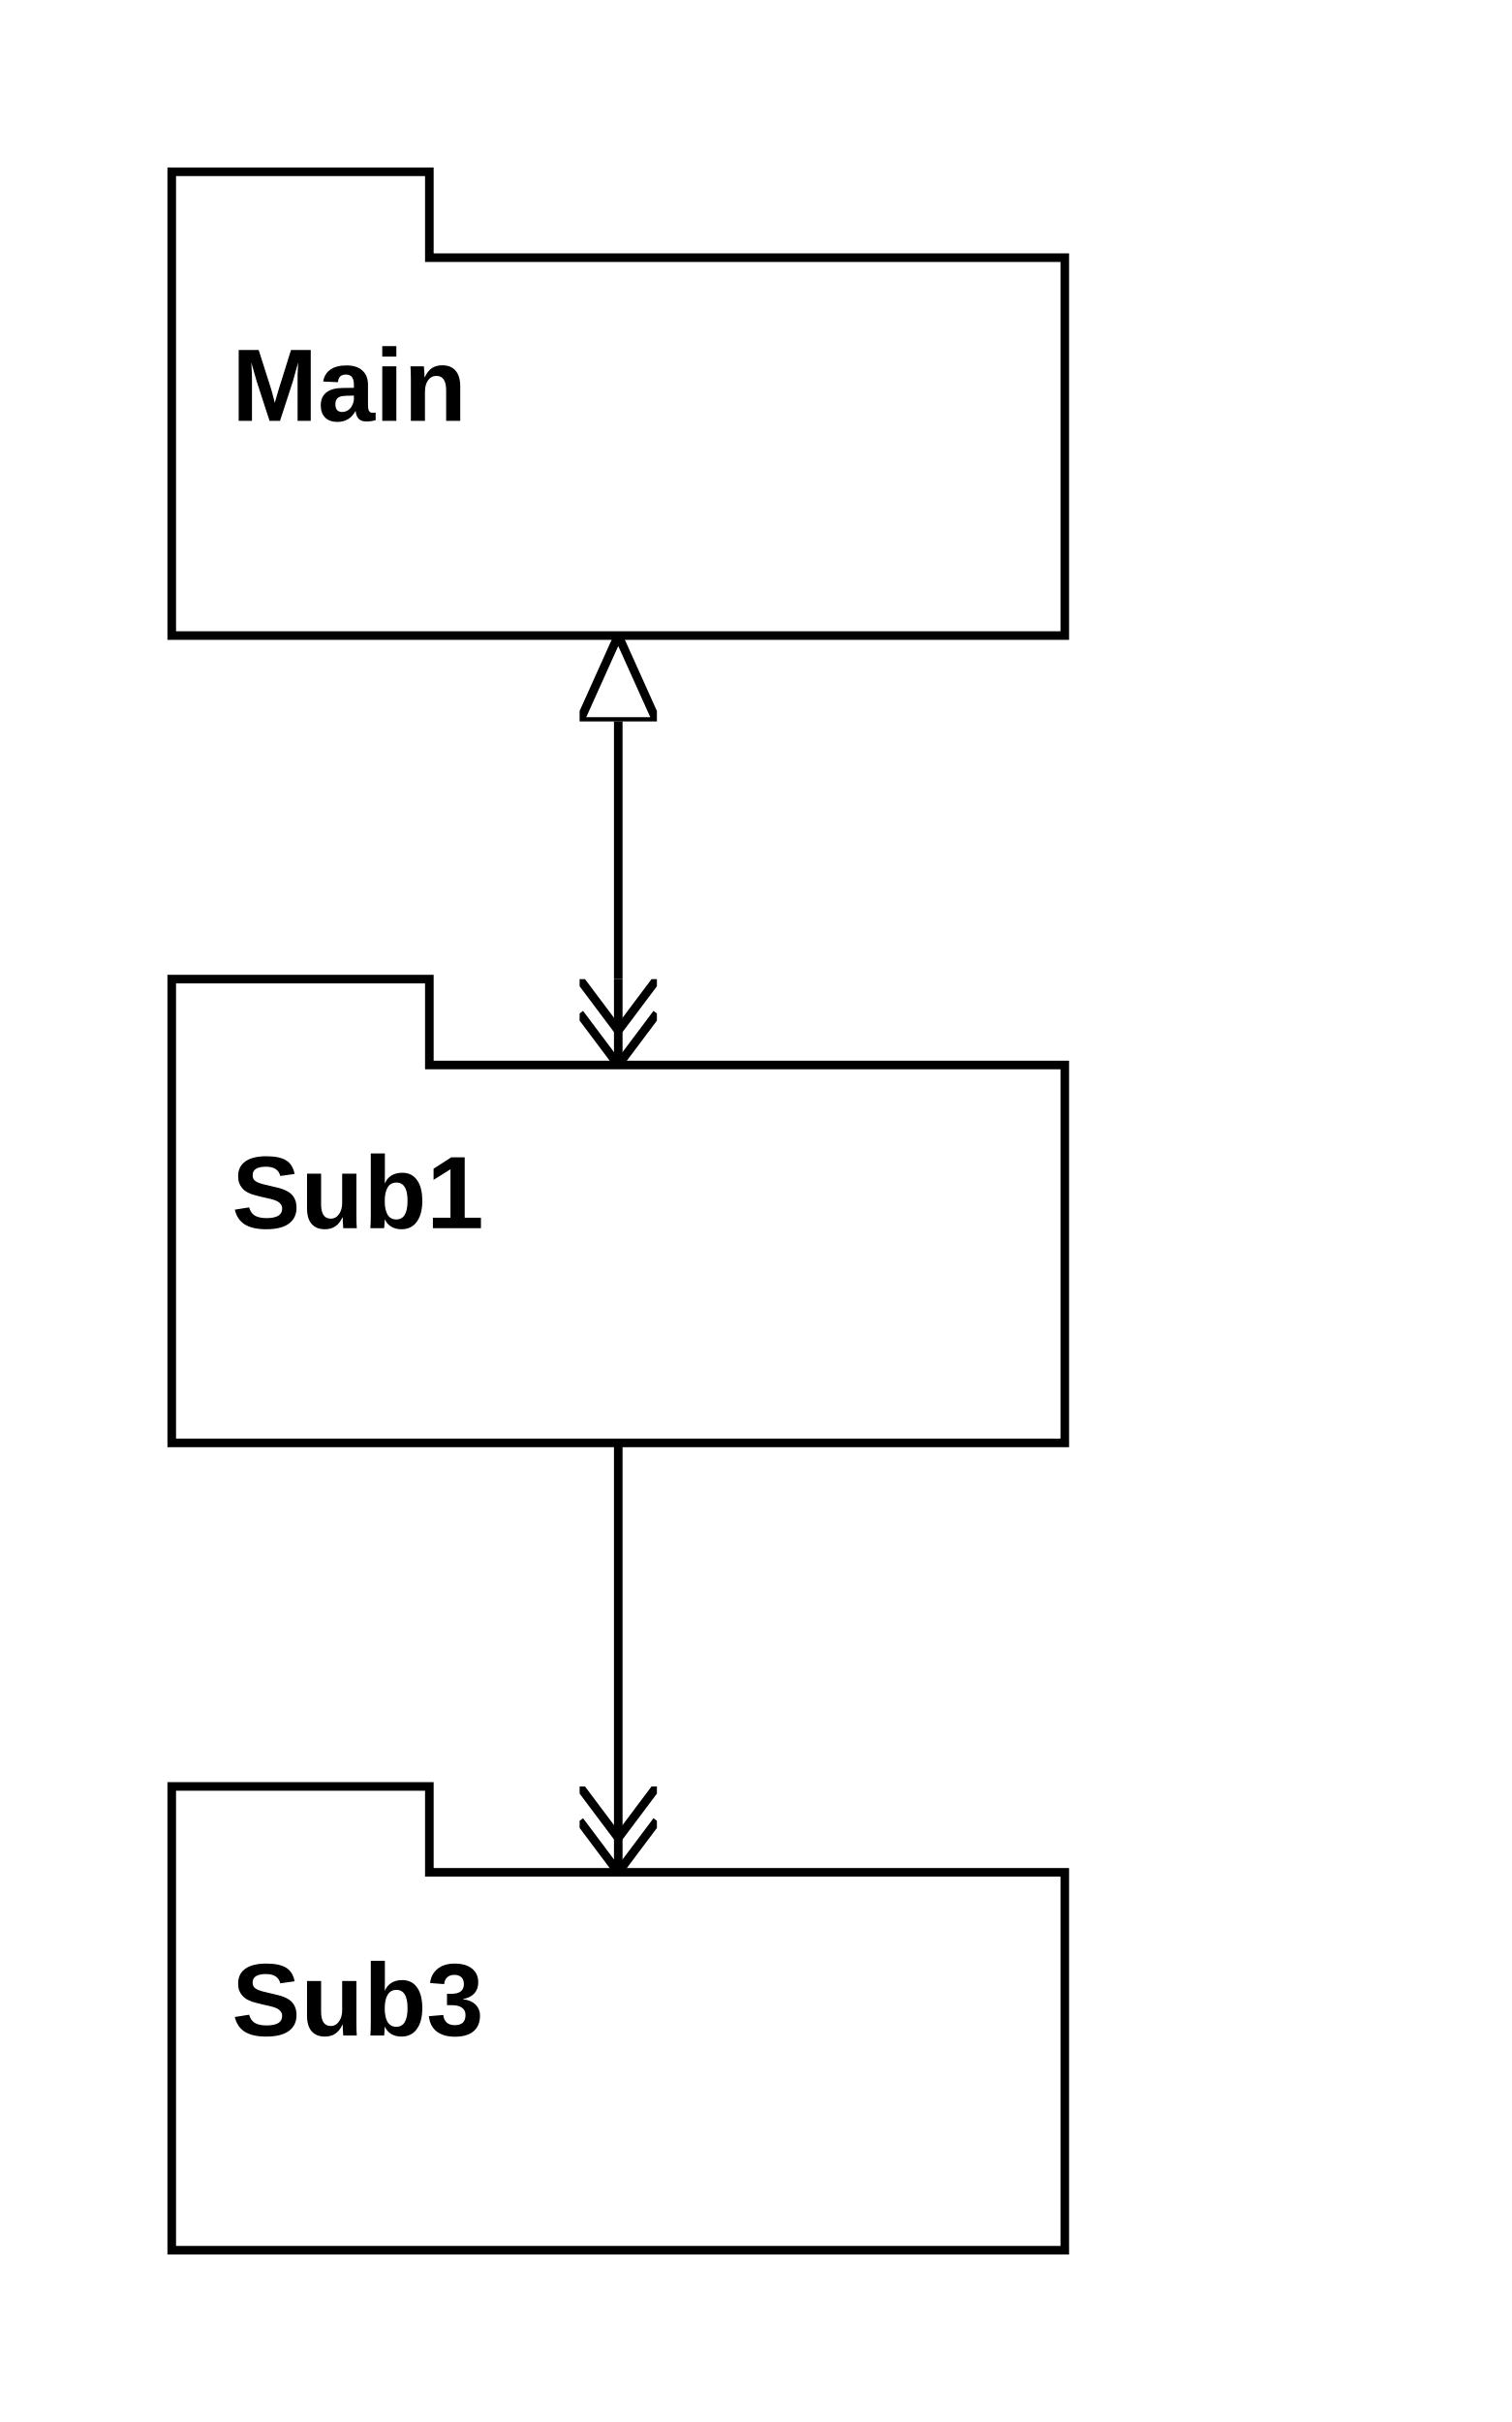
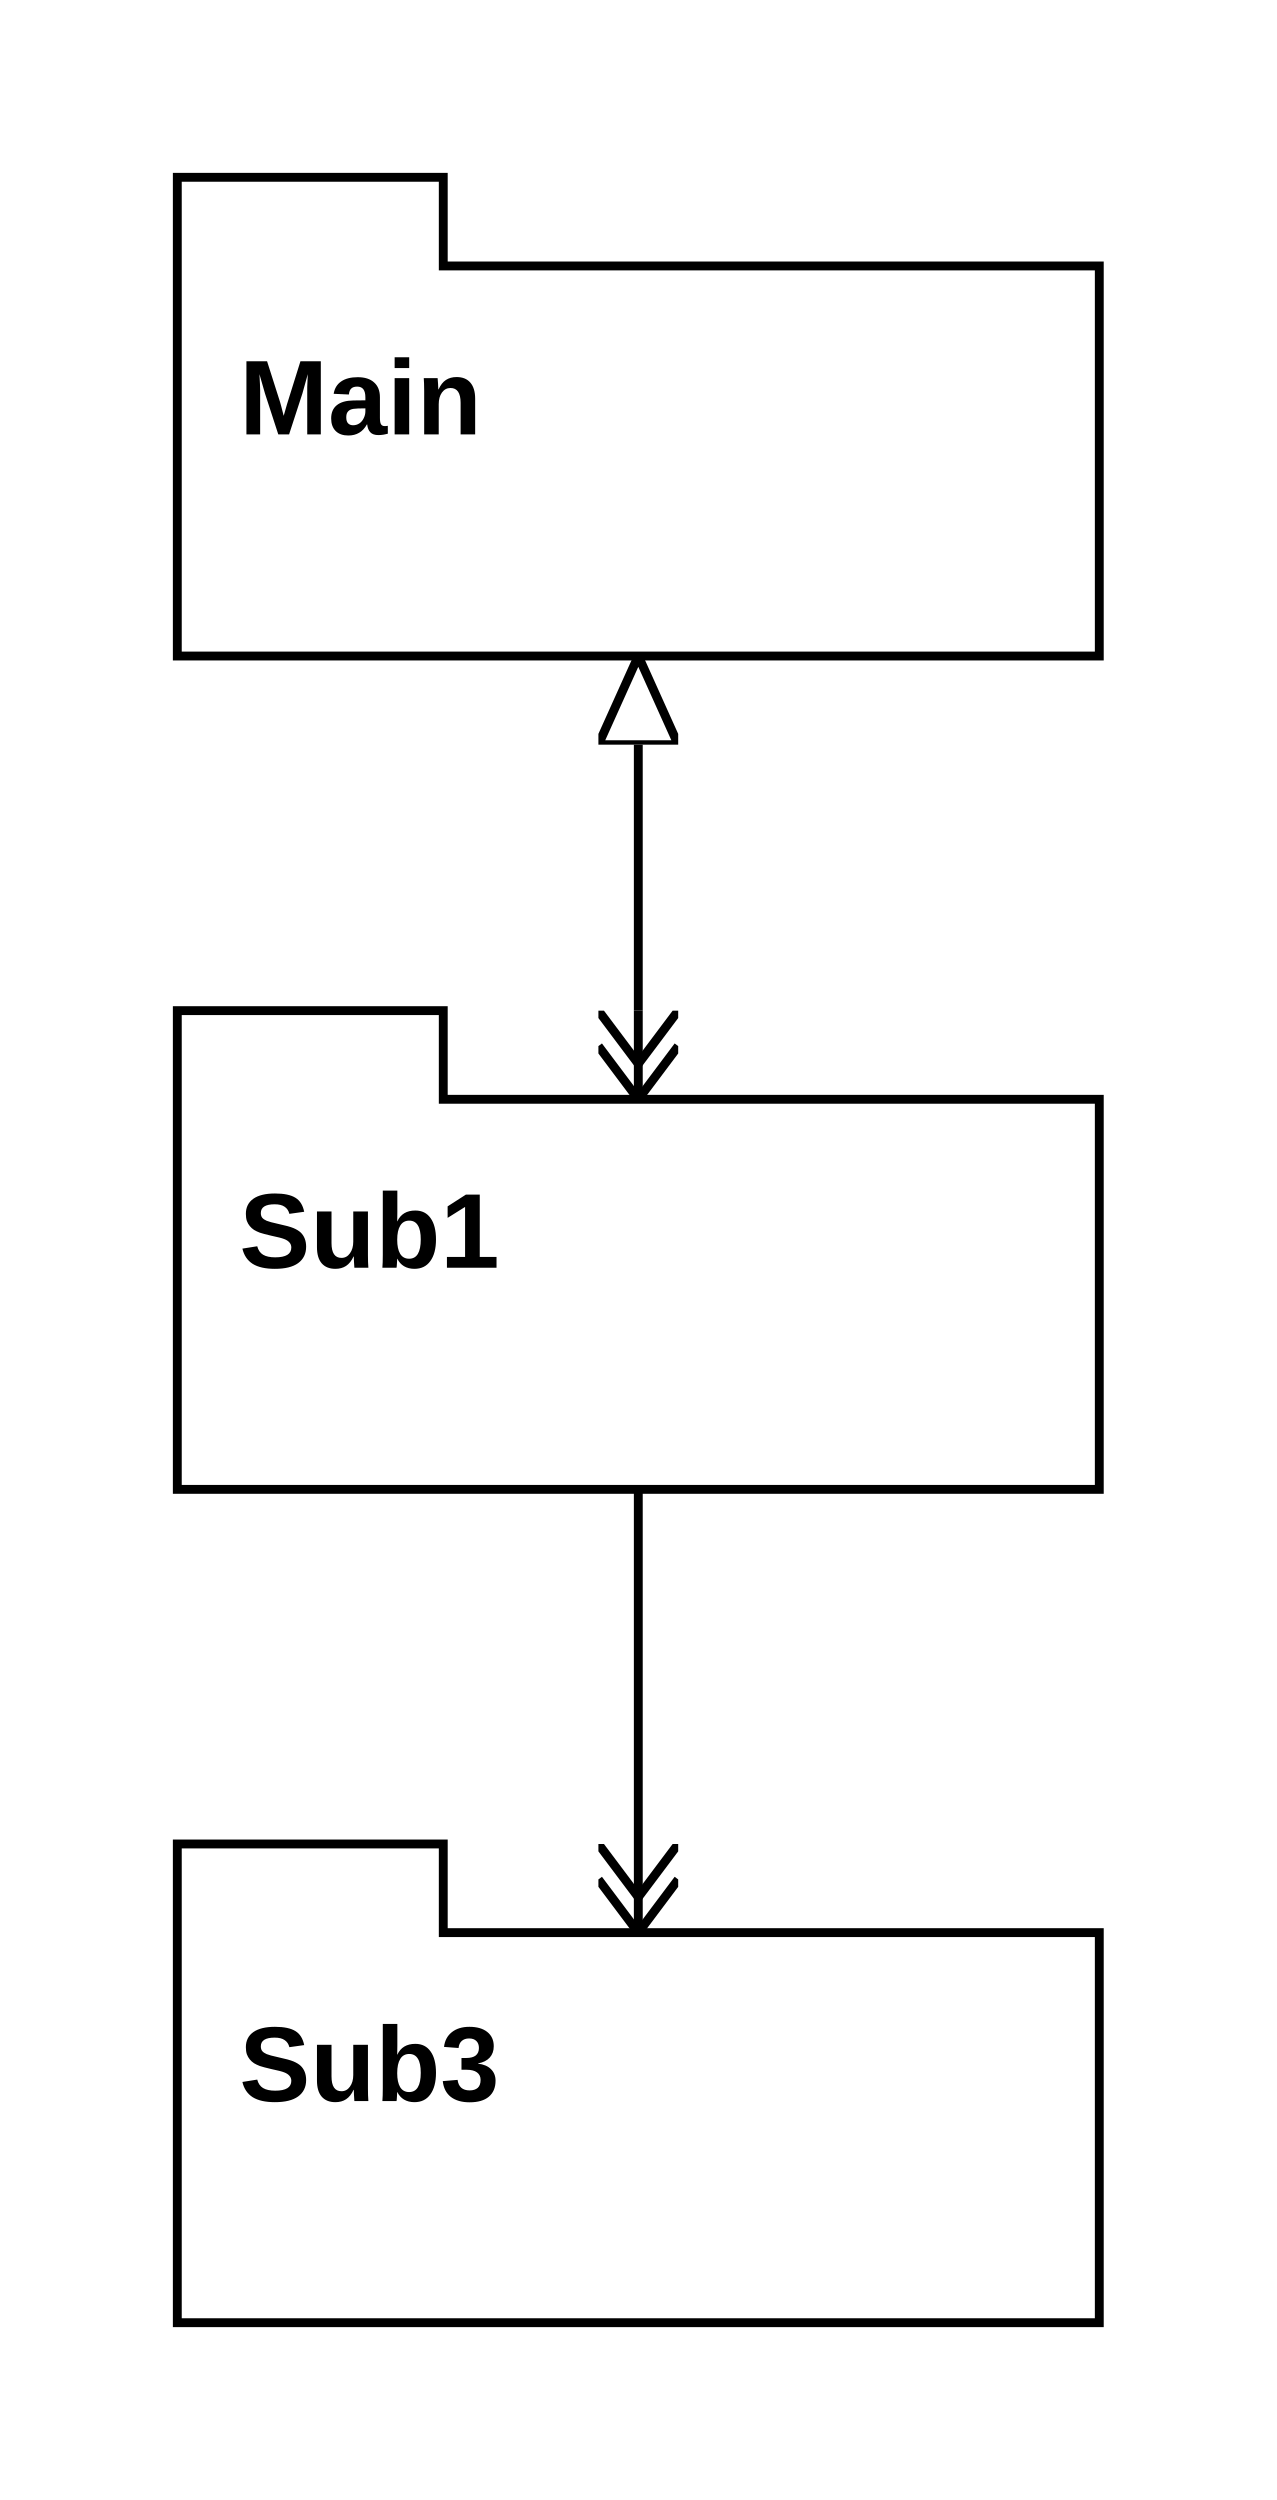
- <svg xmlns="http://www.w3.org/2000/svg" class="gsndiagram" viewBox="0 0 176 282">
+ <svg xmlns="http://www.w3.org/2000/svg" class="gsndiagram" viewBox="0 0 144 282">
  <defs>
    <marker id="incontextof_arrow" markerHeight="9" markerUnits="userSpaceOnUse" markerWidth="10" orient="auto-start-reverse" refX="0" refY="4.5">
      <polyline fill-opacity="0" points="0 0, 10 4.5, 0 9, 0 0" stroke="black" stroke-width="1" />
    </marker>
    <marker id="composite_arrow" markerHeight="9" markerUnits="userSpaceOnUse" markerWidth="10" orient="auto-start-reverse" refX="0" refY="4.5">
      <polyline fill-opacity="0" points="0 0, 6 4.5, 0 9" stroke="black" stroke-width="1" />
      <polyline fill-opacity="0" points="4 0, 10 4.5, 4 9" stroke="black" stroke-width="1" />
      <polyline fill-opacity="0" points="0 4.5, 10 4.5" stroke="black" stroke-width="1" />
    </marker>
  </defs>
  <a href="index.gsn.svg">
    <g class="gsn_module_ gsnelem gsnmodule" id="node_main">
      <path class="border" d="M20,20 h30 v10 L124,30 L124,74 L20,74 z" fill-opacity="0" stroke="black" stroke-width="1" />
      <text font-family="Arial" font-size="12" font-weight="bold" x="27" y="49">Main</text>
    </g>
  </a>
  <a href="sub1.gsn.svg">
    <g class="gsn_module_ gsnelem gsnmodule" id="node_sub1">
      <path class="border" d="M20,114 h30 v10 L124,124 L124,168 L20,168 z" fill-opacity="0" stroke="black" stroke-width="1" />
      <text font-family="Arial" font-size="12" font-weight="bold" x="27" y="143">Sub1</text>
    </g>
  </a>
  <a href="sub3.gsn.svg">
    <g class="gsn_module_ gsnelem gsnmodule" id="node_sub3">
      <path class="border" d="M20,208 h30 v10 L124,218 L124,262 L20,262 z" fill-opacity="0" stroke="black" stroke-width="1" />
      <text font-family="Arial" font-size="12" font-weight="bold" x="27" y="237">Sub3</text>
    </g>
  </a>
  <path class="gsnedge gsninctxt" d="M72,84 C72,104,72,94,72,114" fill-opacity="0" marker-end="url(#composite_arrow)" marker-start="url(#incontextof_arrow)" stroke="black" stroke-width="1" />
  <path class="gsnedge gsncomposite" d="M72,168 C72,198,72,188,72,208" fill-opacity="0" marker-end="url(#composite_arrow)" stroke="black" stroke-width="1" />
</svg>
